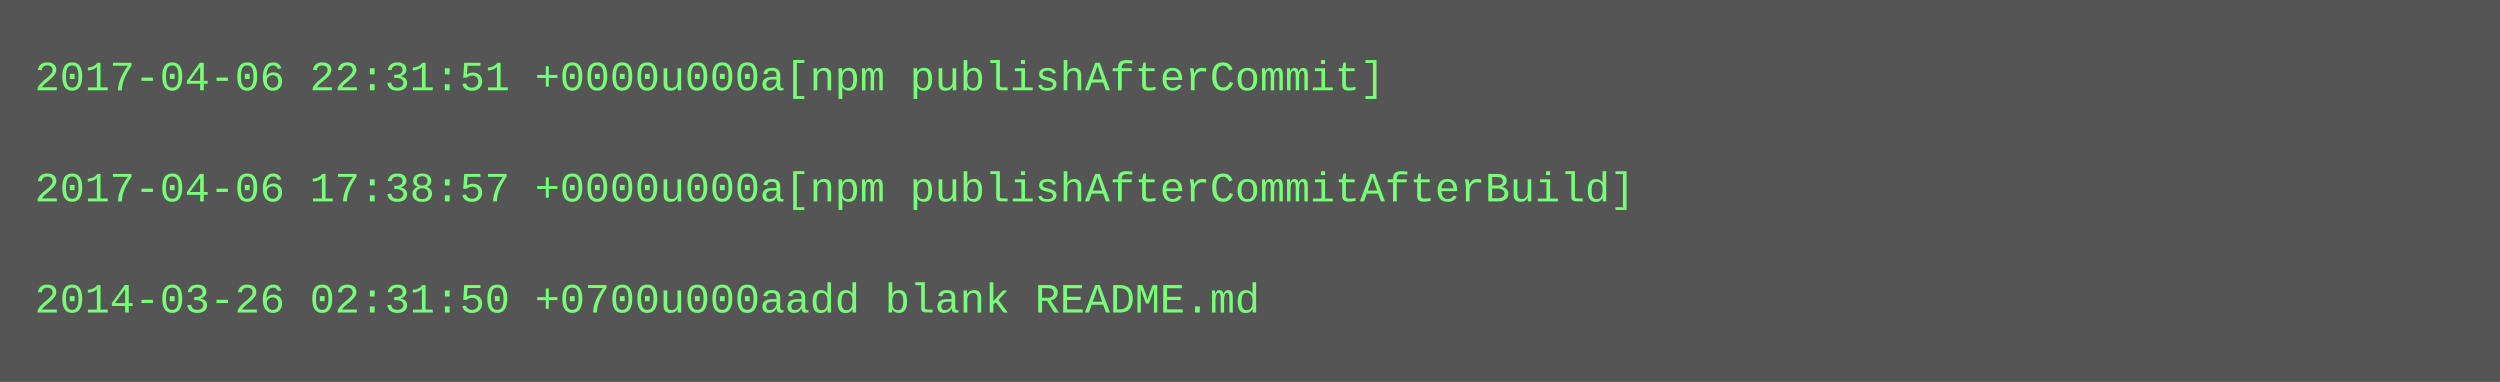
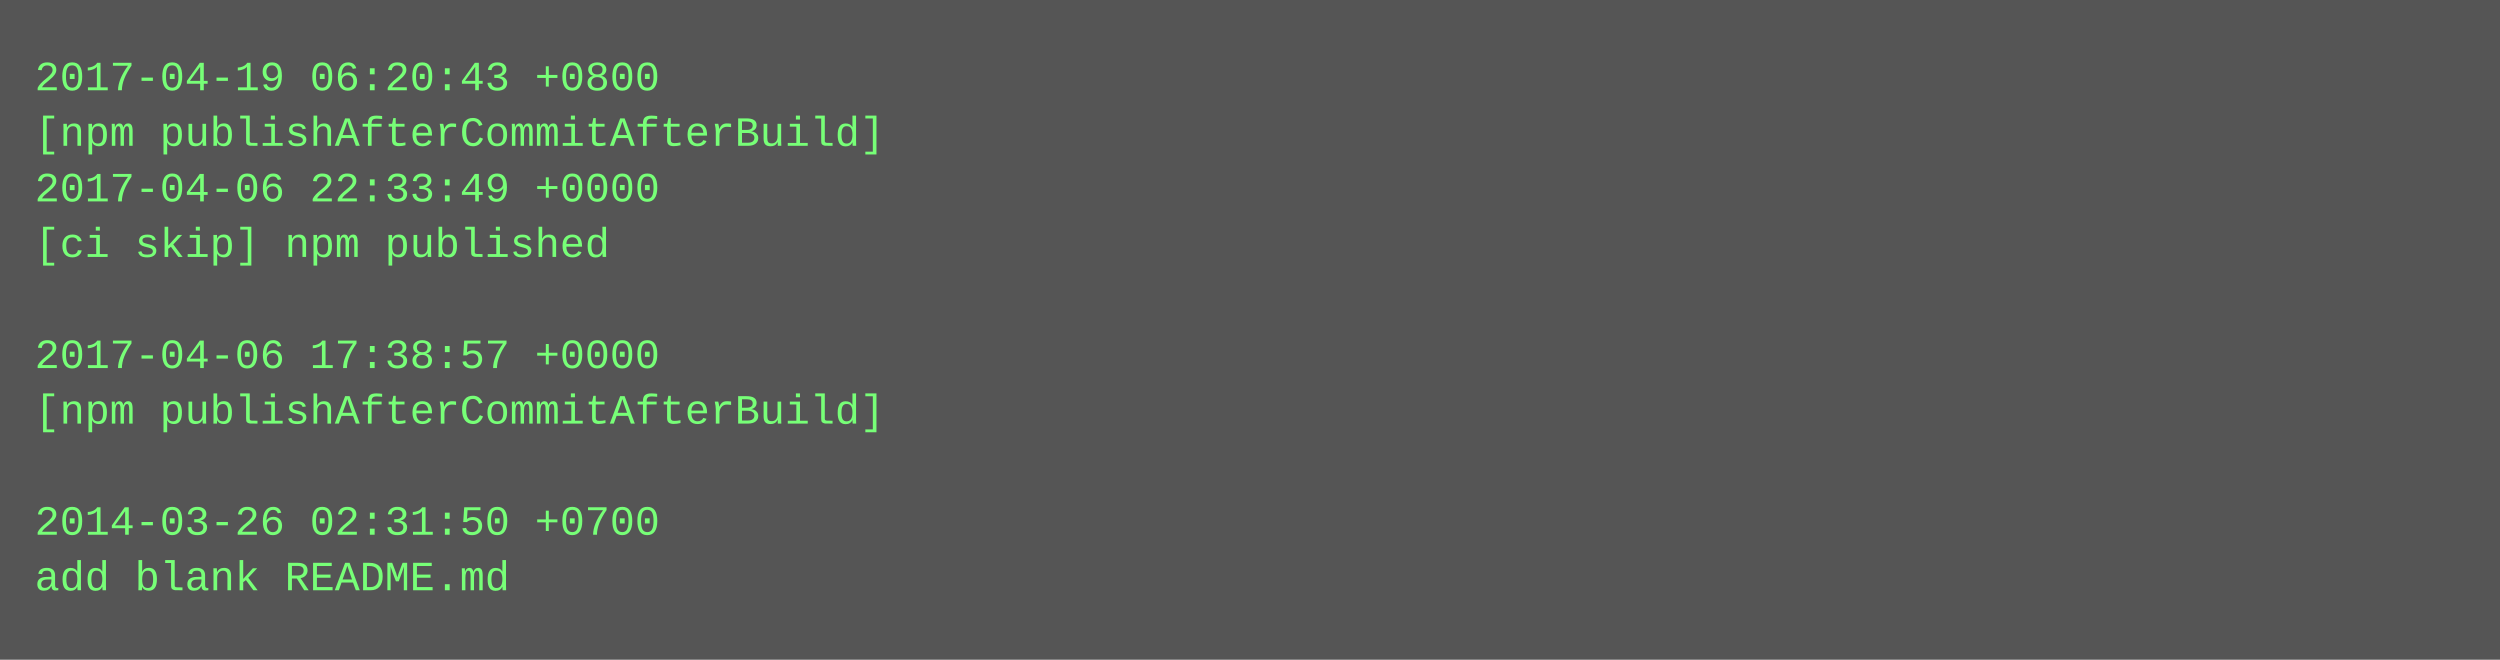
- <svg xmlns="http://www.w3.org/2000/svg" height="110" width="720">
-   <rect height="110" fill="#555" width="720" />
+ <svg xmlns="http://www.w3.org/2000/svg" height="190" width="720">
+   <rect height="190" fill="#555" width="720" />
  <text fill="#7f7" font-family="Courier New" font-size="12" xml:space="preserve">
-     <tspan x="10" y="26">2017-04-06 22:31:51 +0000u000a[npm publishAfterCommit]</tspan>
-     <tspan x="10" y="42" />
-     <tspan x="10" y="58">2017-04-06 17:38:57 +0000u000a[npm publishAfterCommitAfterBuild]</tspan>
-     <tspan x="10" y="74" />
-     <tspan x="10" y="90">2014-03-26 02:31:50 +0700u000aadd blank README.md</tspan>
+     <tspan x="10" y="26">2017-04-19 06:20:43 +0800</tspan>
+     <tspan x="10" y="42">[npm publishAfterCommitAfterBuild]</tspan>
+     <tspan x="10" y="58">2017-04-06 22:33:49 +0000</tspan>
+     <tspan x="10" y="74">[ci skip] npm published</tspan>
+     <tspan x="10" y="90" />
+     <tspan x="10" y="106">2017-04-06 17:38:57 +0000</tspan>
+     <tspan x="10" y="122">[npm publishAfterCommitAfterBuild]</tspan>
+     <tspan x="10" y="138" />
+     <tspan x="10" y="154">2014-03-26 02:31:50 +0700</tspan>
+     <tspan x="10" y="170">add blank README.md</tspan>
  </text>
</svg>
